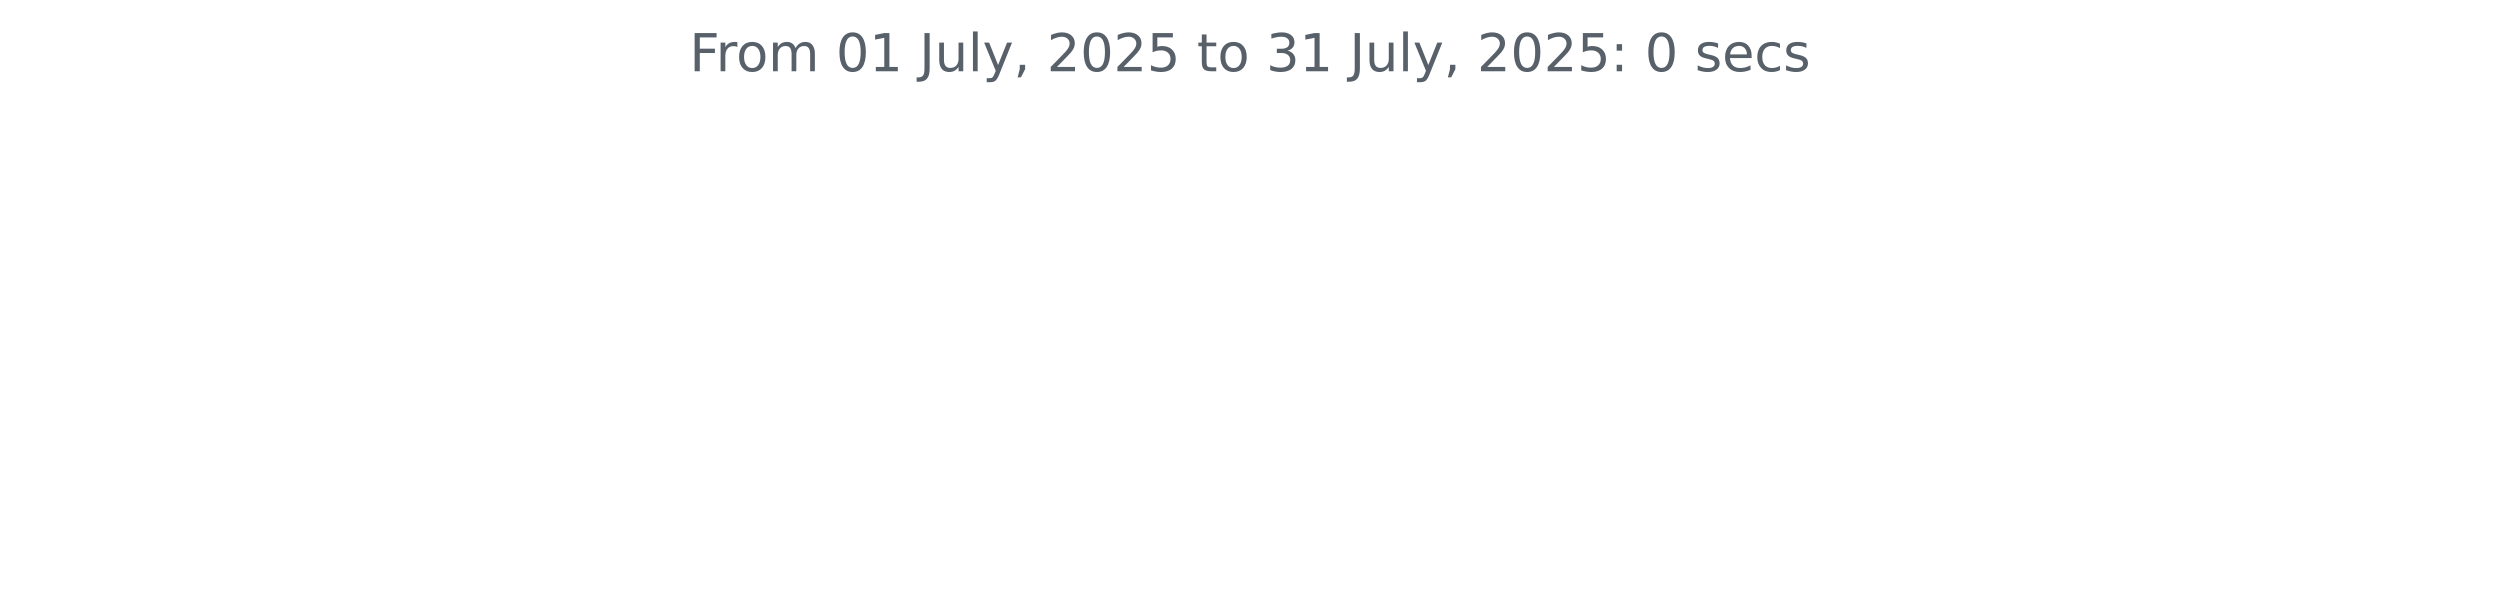
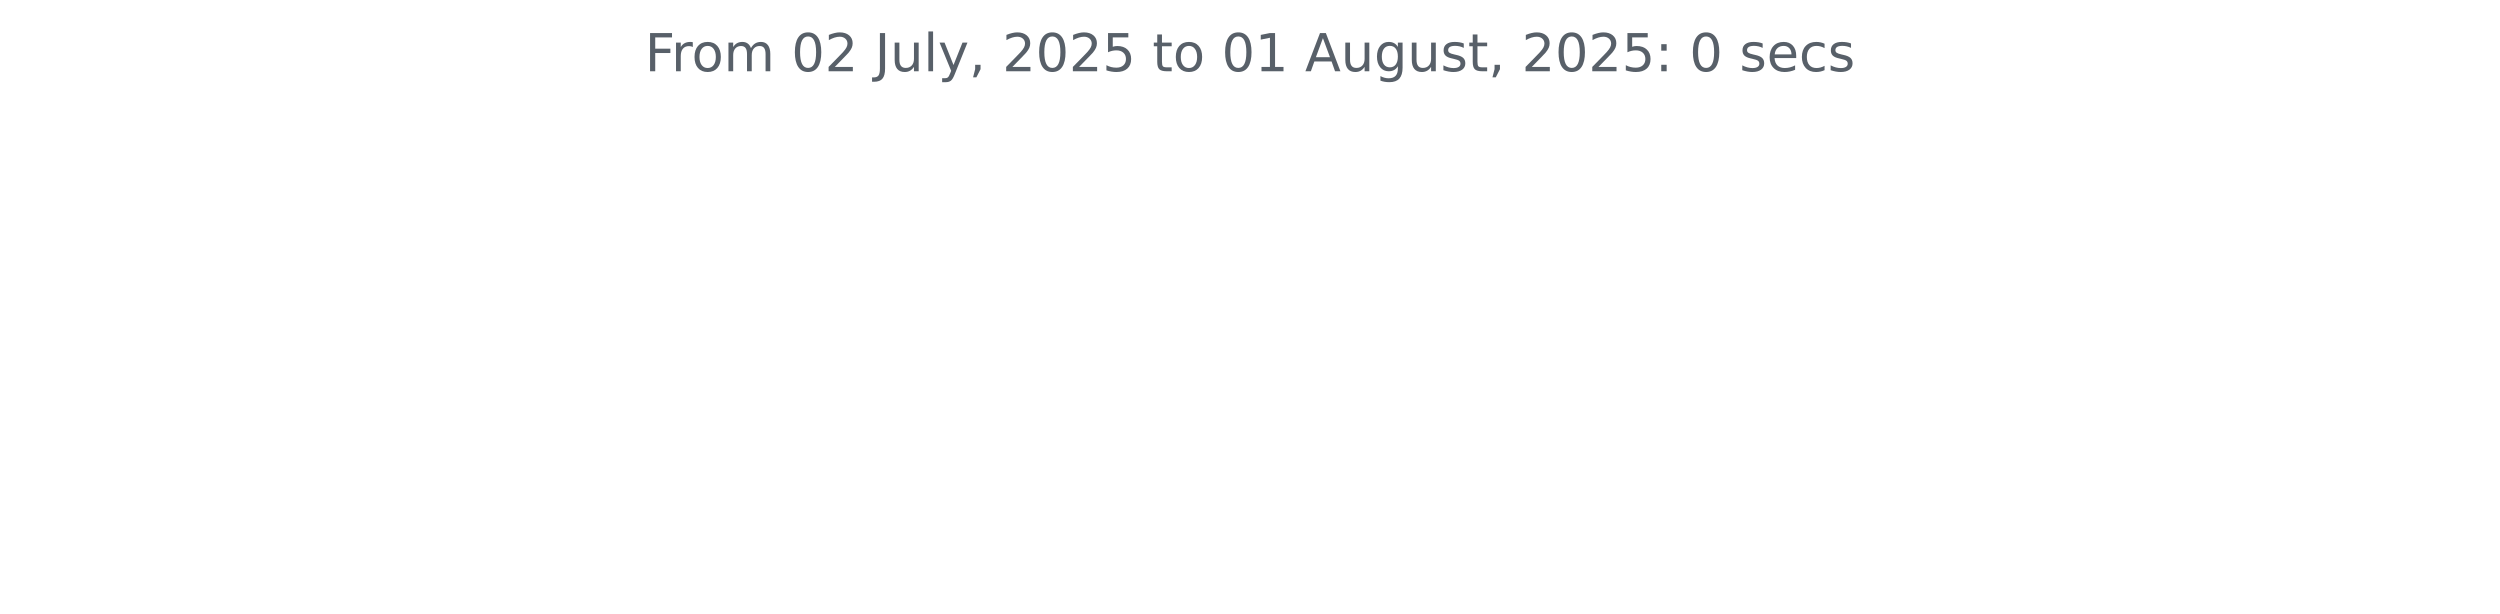
<svg xmlns="http://www.w3.org/2000/svg" xmlns:xlink="http://www.w3.org/1999/xlink" width="572.4pt" height="140.398pt" viewBox="0 0 572.4 140.398" version="1.1">
  <defs>
    <style type="text/css">*{stroke-linejoin: round; stroke-linecap: butt}</style>
  </defs>
  <g id="figure_1">
    <g id="patch_1">
      <path d="M 0 140.398  L 572.4 140.398  L 572.4 0  L 0 0  L 0 140.398  z " style="fill: none" />
    </g>
    <g id="axes_1">
      <g id="matplotlib.axis_1" />
      <g id="matplotlib.axis_2" />
      <g id="text_1">
-         <g style="fill: #586069" transform="translate(157.8656 16.31812) scale(0.12 -0.12)">
+         <g style="fill: #586069" transform="translate(147.66 16.31812) scale(0.12 -0.12)">
          <defs>
            <path id="DejaVuSans-46" d="M 628 4666  L 3309 4666  L 3309 4134  L 1259 4134  L 1259 2759  L 3109 2759  L 3109 2228  L 1259 2228  L 1259 0  L 628 0  L 628 4666  z " transform="scale(0.015625)" />
            <path id="DejaVuSans-72" d="M 2631 2963  Q 2534 3019 2420 3045  Q 2306 3072 2169 3072  Q 1681 3072 1420 2755  Q 1159 2438 1159 1844  L 1159 0  L 581 0  L 581 3500  L 1159 3500  L 1159 2956  Q 1341 3275 1631 3429  Q 1922 3584 2338 3584  Q 2397 3584 2469 3576  Q 2541 3569 2628 3553  L 2631 2963  z " transform="scale(0.015625)" />
            <path id="DejaVuSans-6f" d="M 1959 3097  Q 1497 3097 1228 2736  Q 959 2375 959 1747  Q 959 1119 1226 758  Q 1494 397 1959 397  Q 2419 397 2687 759  Q 2956 1122 2956 1747  Q 2956 2369 2687 2733  Q 2419 3097 1959 3097  z M 1959 3584  Q 2709 3584 3137 3096  Q 3566 2609 3566 1747  Q 3566 888 3137 398  Q 2709 -91 1959 -91  Q 1206 -91 779 398  Q 353 888 353 1747  Q 353 2609 779 3096  Q 1206 3584 1959 3584  z " transform="scale(0.015625)" />
            <path id="DejaVuSans-6d" d="M 3328 2828  Q 3544 3216 3844 3400  Q 4144 3584 4550 3584  Q 5097 3584 5394 3201  Q 5691 2819 5691 2113  L 5691 0  L 5113 0  L 5113 2094  Q 5113 2597 4934 2840  Q 4756 3084 4391 3084  Q 3944 3084 3684 2787  Q 3425 2491 3425 1978  L 3425 0  L 2847 0  L 2847 2094  Q 2847 2600 2669 2842  Q 2491 3084 2119 3084  Q 1678 3084 1418 2786  Q 1159 2488 1159 1978  L 1159 0  L 581 0  L 581 3500  L 1159 3500  L 1159 2956  Q 1356 3278 1631 3431  Q 1906 3584 2284 3584  Q 2666 3584 2933 3390  Q 3200 3197 3328 2828  z " transform="scale(0.015625)" />
            <path id="DejaVuSans-20" transform="scale(0.015625)" />
            <path id="DejaVuSans-30" d="M 2034 4250  Q 1547 4250 1301 3770  Q 1056 3291 1056 2328  Q 1056 1369 1301 889  Q 1547 409 2034 409  Q 2525 409 2770 889  Q 3016 1369 3016 2328  Q 3016 3291 2770 3770  Q 2525 4250 2034 4250  z M 2034 4750  Q 2819 4750 3233 4129  Q 3647 3509 3647 2328  Q 3647 1150 3233 529  Q 2819 -91 2034 -91  Q 1250 -91 836 529  Q 422 1150 422 2328  Q 422 3509 836 4129  Q 1250 4750 2034 4750  z " transform="scale(0.015625)" />
-             <path id="DejaVuSans-31" d="M 794 531  L 1825 531  L 1825 4091  L 703 3866  L 703 4441  L 1819 4666  L 2450 4666  L 2450 531  L 3481 531  L 3481 0  L 794 0  L 794 531  z " transform="scale(0.015625)" />
+             <path id="DejaVuSans-32" d="M 1228 531  L 3431 531  L 3431 0  L 469 0  L 469 531  Q 828 903 1448 1529  Q 2069 2156 2228 2338  Q 2531 2678 2651 2914  Q 2772 3150 2772 3378  Q 2772 3750 2511 3984  Q 2250 4219 1831 4219  Q 1534 4219 1204 4116  Q 875 4013 500 3803  L 500 4441  Q 881 4594 1212 4672  Q 1544 4750 1819 4750  Q 2544 4750 2975 4387  Q 3406 4025 3406 3419  Q 3406 3131 3298 2873  Q 3191 2616 2906 2266  Q 2828 2175 2409 1742  Q 1991 1309 1228 531  z " transform="scale(0.015625)" />
            <path id="DejaVuSans-4a" d="M 628 4666  L 1259 4666  L 1259 325  Q 1259 -519 939 -900  Q 619 -1281 -91 -1281  L -331 -1281  L -331 -750  L -134 -750  Q 284 -750 456 -515  Q 628 -281 628 325  L 628 4666  z " transform="scale(0.015625)" />
            <path id="DejaVuSans-75" d="M 544 1381  L 544 3500  L 1119 3500  L 1119 1403  Q 1119 906 1312 657  Q 1506 409 1894 409  Q 2359 409 2629 706  Q 2900 1003 2900 1516  L 2900 3500  L 3475 3500  L 3475 0  L 2900 0  L 2900 538  Q 2691 219 2414 64  Q 2138 -91 1772 -91  Q 1169 -91 856 284  Q 544 659 544 1381  z M 1991 3584  L 1991 3584  z " transform="scale(0.015625)" />
            <path id="DejaVuSans-6c" d="M 603 4863  L 1178 4863  L 1178 0  L 603 0  L 603 4863  z " transform="scale(0.015625)" />
            <path id="DejaVuSans-79" d="M 2059 -325  Q 1816 -950 1584 -1140  Q 1353 -1331 966 -1331  L 506 -1331  L 506 -850  L 844 -850  Q 1081 -850 1212 -737  Q 1344 -625 1503 -206  L 1606 56  L 191 3500  L 800 3500  L 1894 763  L 2988 3500  L 3597 3500  L 2059 -325  z " transform="scale(0.015625)" />
            <path id="DejaVuSans-2c" d="M 750 794  L 1409 794  L 1409 256  L 897 -744  L 494 -744  L 750 256  L 750 794  z " transform="scale(0.015625)" />
-             <path id="DejaVuSans-32" d="M 1228 531  L 3431 531  L 3431 0  L 469 0  L 469 531  Q 828 903 1448 1529  Q 2069 2156 2228 2338  Q 2531 2678 2651 2914  Q 2772 3150 2772 3378  Q 2772 3750 2511 3984  Q 2250 4219 1831 4219  Q 1534 4219 1204 4116  Q 875 4013 500 3803  L 500 4441  Q 881 4594 1212 4672  Q 1544 4750 1819 4750  Q 2544 4750 2975 4387  Q 3406 4025 3406 3419  Q 3406 3131 3298 2873  Q 3191 2616 2906 2266  Q 2828 2175 2409 1742  Q 1991 1309 1228 531  z " transform="scale(0.015625)" />
            <path id="DejaVuSans-35" d="M 691 4666  L 3169 4666  L 3169 4134  L 1269 4134  L 1269 2991  Q 1406 3038 1543 3061  Q 1681 3084 1819 3084  Q 2600 3084 3056 2656  Q 3513 2228 3513 1497  Q 3513 744 3044 326  Q 2575 -91 1722 -91  Q 1428 -91 1123 -41  Q 819 9 494 109  L 494 744  Q 775 591 1075 516  Q 1375 441 1709 441  Q 2250 441 2565 725  Q 2881 1009 2881 1497  Q 2881 1984 2565 2268  Q 2250 2553 1709 2553  Q 1456 2553 1204 2497  Q 953 2441 691 2322  L 691 4666  z " transform="scale(0.015625)" />
            <path id="DejaVuSans-74" d="M 1172 4494  L 1172 3500  L 2356 3500  L 2356 3053  L 1172 3053  L 1172 1153  Q 1172 725 1289 603  Q 1406 481 1766 481  L 2356 481  L 2356 0  L 1766 0  Q 1100 0 847 248  Q 594 497 594 1153  L 594 3053  L 172 3053  L 172 3500  L 594 3500  L 594 4494  L 1172 4494  z " transform="scale(0.015625)" />
-             <path id="DejaVuSans-33" d="M 2597 2516  Q 3050 2419 3304 2112  Q 3559 1806 3559 1356  Q 3559 666 3084 287  Q 2609 -91 1734 -91  Q 1441 -91 1130 -33  Q 819 25 488 141  L 488 750  Q 750 597 1062 519  Q 1375 441 1716 441  Q 2309 441 2620 675  Q 2931 909 2931 1356  Q 2931 1769 2642 2001  Q 2353 2234 1838 2234  L 1294 2234  L 1294 2753  L 1863 2753  Q 2328 2753 2575 2939  Q 2822 3125 2822 3475  Q 2822 3834 2567 4026  Q 2313 4219 1838 4219  Q 1578 4219 1281 4162  Q 984 4106 628 3988  L 628 4550  Q 988 4650 1302 4700  Q 1616 4750 1894 4750  Q 2613 4750 3031 4423  Q 3450 4097 3450 3541  Q 3450 3153 3228 2886  Q 3006 2619 2597 2516  z " transform="scale(0.015625)" />
+             <path id="DejaVuSans-31" d="M 794 531  L 1825 531  L 1825 4091  L 703 3866  L 703 4441  L 1819 4666  L 2450 4666  L 2450 531  L 3481 531  L 3481 0  L 794 0  L 794 531  z " transform="scale(0.015625)" />
+             <path id="DejaVuSans-41" d="M 2188 4044  L 1331 1722  L 3047 1722  L 2188 4044  z M 1831 4666  L 2547 4666  L 4325 0  L 3669 0  L 3244 1197  L 1141 1197  L 716 0  L 50 0  L 1831 4666  z " transform="scale(0.015625)" />
+             <path id="DejaVuSans-67" d="M 2906 1791  Q 2906 2416 2648 2759  Q 2391 3103 1925 3103  Q 1463 3103 1205 2759  Q 947 2416 947 1791  Q 947 1169 1205 825  Q 1463 481 1925 481  Q 2391 481 2648 825  Q 2906 1169 2906 1791  z M 3481 434  Q 3481 -459 3084 -895  Q 2688 -1331 1869 -1331  Q 1566 -1331 1297 -1286  Q 1028 -1241 775 -1147  L 775 -588  Q 1028 -725 1275 -790  Q 1522 -856 1778 -856  Q 2344 -856 2625 -561  Q 2906 -266 2906 331  L 2906 616  Q 2728 306 2450 153  Q 2172 0 1784 0  Q 1141 0 747 490  Q 353 981 353 1791  Q 353 2603 747 3093  Q 1141 3584 1784 3584  Q 2172 3584 2450 3431  Q 2728 3278 2906 2969  L 2906 3500  L 3481 3500  L 3481 434  z " transform="scale(0.015625)" />
+             <path id="DejaVuSans-73" d="M 2834 3397  L 2834 2853  Q 2591 2978 2328 3040  Q 2066 3103 1784 3103  Q 1356 3103 1142 2972  Q 928 2841 928 2578  Q 928 2378 1081 2264  Q 1234 2150 1697 2047  L 1894 2003  Q 2506 1872 2764 1633  Q 3022 1394 3022 966  Q 3022 478 2636 193  Q 2250 -91 1575 -91  Q 1294 -91 989 -36  Q 684 19 347 128  L 347 722  Q 666 556 975 473  Q 1284 391 1588 391  Q 1994 391 2212 530  Q 2431 669 2431 922  Q 2431 1156 2273 1281  Q 2116 1406 1581 1522  L 1381 1569  Q 847 1681 609 1914  Q 372 2147 372 2553  Q 372 3047 722 3315  Q 1072 3584 1716 3584  Q 2034 3584 2315 3537  Q 2597 3491 2834 3397  z " transform="scale(0.015625)" />
            <path id="DejaVuSans-3a" d="M 750 794  L 1409 794  L 1409 0  L 750 0  L 750 794  z M 750 3309  L 1409 3309  L 1409 2516  L 750 2516  L 750 3309  z " transform="scale(0.015625)" />
-             <path id="DejaVuSans-73" d="M 2834 3397  L 2834 2853  Q 2591 2978 2328 3040  Q 2066 3103 1784 3103  Q 1356 3103 1142 2972  Q 928 2841 928 2578  Q 928 2378 1081 2264  Q 1234 2150 1697 2047  L 1894 2003  Q 2506 1872 2764 1633  Q 3022 1394 3022 966  Q 3022 478 2636 193  Q 2250 -91 1575 -91  Q 1294 -91 989 -36  Q 684 19 347 128  L 347 722  Q 666 556 975 473  Q 1284 391 1588 391  Q 1994 391 2212 530  Q 2431 669 2431 922  Q 2431 1156 2273 1281  Q 2116 1406 1581 1522  L 1381 1569  Q 847 1681 609 1914  Q 372 2147 372 2553  Q 372 3047 722 3315  Q 1072 3584 1716 3584  Q 2034 3584 2315 3537  Q 2597 3491 2834 3397  z " transform="scale(0.015625)" />
            <path id="DejaVuSans-65" d="M 3597 1894  L 3597 1613  L 953 1613  Q 991 1019 1311 708  Q 1631 397 2203 397  Q 2534 397 2845 478  Q 3156 559 3463 722  L 3463 178  Q 3153 47 2828 -22  Q 2503 -91 2169 -91  Q 1331 -91 842 396  Q 353 884 353 1716  Q 353 2575 817 3079  Q 1281 3584 2069 3584  Q 2775 3584 3186 3129  Q 3597 2675 3597 1894  z M 3022 2063  Q 3016 2534 2758 2815  Q 2500 3097 2075 3097  Q 1594 3097 1305 2825  Q 1016 2553 972 2059  L 3022 2063  z " transform="scale(0.015625)" />
            <path id="DejaVuSans-63" d="M 3122 3366  L 3122 2828  Q 2878 2963 2633 3030  Q 2388 3097 2138 3097  Q 1578 3097 1268 2742  Q 959 2388 959 1747  Q 959 1106 1268 751  Q 1578 397 2138 397  Q 2388 397 2633 464  Q 2878 531 3122 666  L 3122 134  Q 2881 22 2623 -34  Q 2366 -91 2075 -91  Q 1284 -91 818 406  Q 353 903 353 1747  Q 353 2603 823 3093  Q 1294 3584 2113 3584  Q 2378 3584 2631 3529  Q 2884 3475 3122 3366  z " transform="scale(0.015625)" />
          </defs>
          <use xlink:href="#DejaVuSans-46" />
          <use xlink:href="#DejaVuSans-72" x="50.27" />
          <use xlink:href="#DejaVuSans-6f" x="89.133" />
          <use xlink:href="#DejaVuSans-6d" x="150.314" />
          <use xlink:href="#DejaVuSans-20" x="247.727" />
          <use xlink:href="#DejaVuSans-30" x="279.514" />
-           <use xlink:href="#DejaVuSans-31" x="343.137" />
+           <use xlink:href="#DejaVuSans-32" x="343.137" />
          <use xlink:href="#DejaVuSans-20" x="406.76" />
          <use xlink:href="#DejaVuSans-4a" x="438.547" />
          <use xlink:href="#DejaVuSans-75" x="468.039" />
          <use xlink:href="#DejaVuSans-6c" x="531.418" />
          <use xlink:href="#DejaVuSans-79" x="559.201" />
          <use xlink:href="#DejaVuSans-2c" x="618.381" />
          <use xlink:href="#DejaVuSans-20" x="650.168" />
          <use xlink:href="#DejaVuSans-32" x="681.955" />
          <use xlink:href="#DejaVuSans-30" x="745.578" />
          <use xlink:href="#DejaVuSans-32" x="809.201" />
          <use xlink:href="#DejaVuSans-35" x="872.824" />
          <use xlink:href="#DejaVuSans-20" x="936.447" />
          <use xlink:href="#DejaVuSans-74" x="968.234" />
          <use xlink:href="#DejaVuSans-6f" x="1007.443" />
          <use xlink:href="#DejaVuSans-20" x="1068.625" />
-           <use xlink:href="#DejaVuSans-33" x="1100.412" />
+           <use xlink:href="#DejaVuSans-30" x="1100.412" />
          <use xlink:href="#DejaVuSans-31" x="1164.035" />
          <use xlink:href="#DejaVuSans-20" x="1227.658" />
-           <use xlink:href="#DejaVuSans-4a" x="1259.445" />
-           <use xlink:href="#DejaVuSans-75" x="1288.938" />
-           <use xlink:href="#DejaVuSans-6c" x="1352.316" />
-           <use xlink:href="#DejaVuSans-79" x="1380.1" />
-           <use xlink:href="#DejaVuSans-2c" x="1439.279" />
-           <use xlink:href="#DejaVuSans-20" x="1471.066" />
-           <use xlink:href="#DejaVuSans-32" x="1502.854" />
-           <use xlink:href="#DejaVuSans-30" x="1566.477" />
-           <use xlink:href="#DejaVuSans-32" x="1630.1" />
-           <use xlink:href="#DejaVuSans-35" x="1693.723" />
-           <use xlink:href="#DejaVuSans-3a" x="1757.346" />
-           <use xlink:href="#DejaVuSans-20" x="1791.037" />
-           <use xlink:href="#DejaVuSans-30" x="1822.824" />
-           <use xlink:href="#DejaVuSans-20" x="1886.447" />
-           <use xlink:href="#DejaVuSans-73" x="1918.234" />
-           <use xlink:href="#DejaVuSans-65" x="1970.334" />
-           <use xlink:href="#DejaVuSans-63" x="2031.857" />
-           <use xlink:href="#DejaVuSans-73" x="2086.838" />
+           <use xlink:href="#DejaVuSans-41" x="1259.445" />
+           <use xlink:href="#DejaVuSans-75" x="1327.854" />
+           <use xlink:href="#DejaVuSans-67" x="1391.232" />
+           <use xlink:href="#DejaVuSans-75" x="1454.709" />
+           <use xlink:href="#DejaVuSans-73" x="1518.088" />
+           <use xlink:href="#DejaVuSans-74" x="1570.188" />
+           <use xlink:href="#DejaVuSans-2c" x="1609.396" />
+           <use xlink:href="#DejaVuSans-20" x="1641.184" />
+           <use xlink:href="#DejaVuSans-32" x="1672.971" />
+           <use xlink:href="#DejaVuSans-30" x="1736.594" />
+           <use xlink:href="#DejaVuSans-32" x="1800.217" />
+           <use xlink:href="#DejaVuSans-35" x="1863.84" />
+           <use xlink:href="#DejaVuSans-3a" x="1927.463" />
+           <use xlink:href="#DejaVuSans-20" x="1961.154" />
+           <use xlink:href="#DejaVuSans-30" x="1992.941" />
+           <use xlink:href="#DejaVuSans-20" x="2056.564" />
+           <use xlink:href="#DejaVuSans-73" x="2088.352" />
+           <use xlink:href="#DejaVuSans-65" x="2140.451" />
+           <use xlink:href="#DejaVuSans-63" x="2201.975" />
+           <use xlink:href="#DejaVuSans-73" x="2256.955" />
        </g>
      </g>
    </g>
  </g>
</svg>
